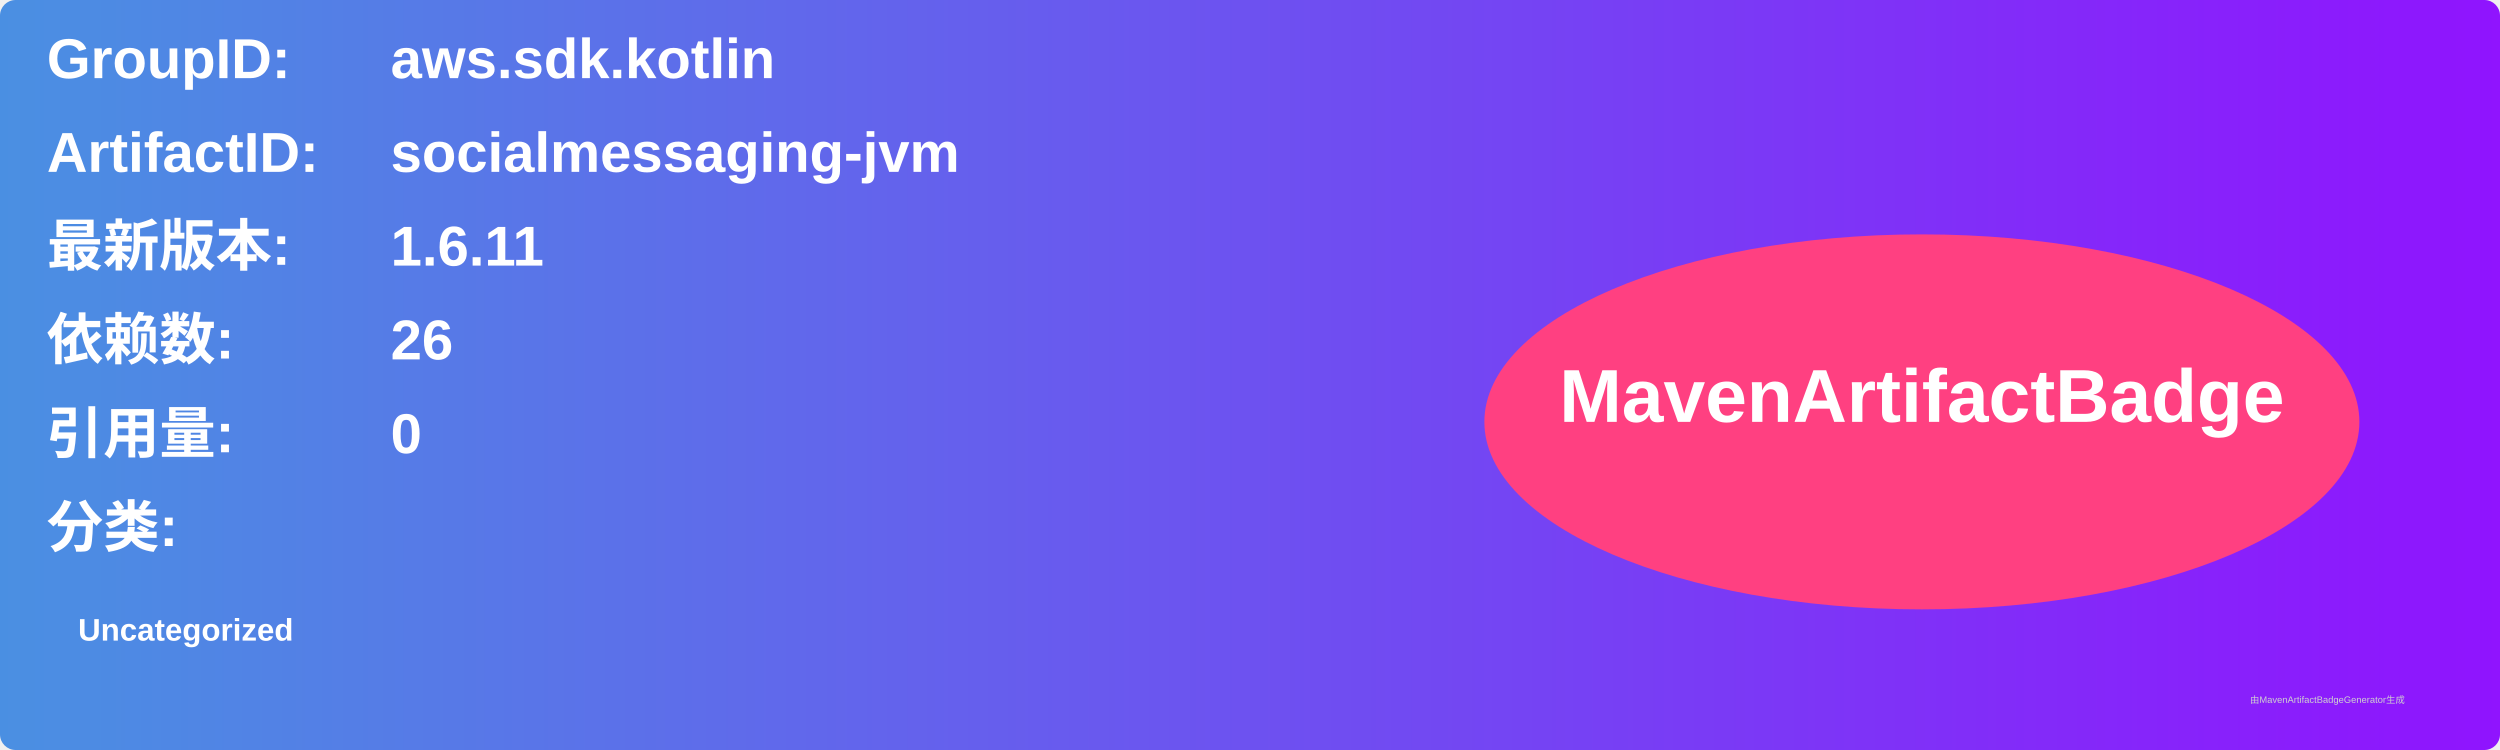
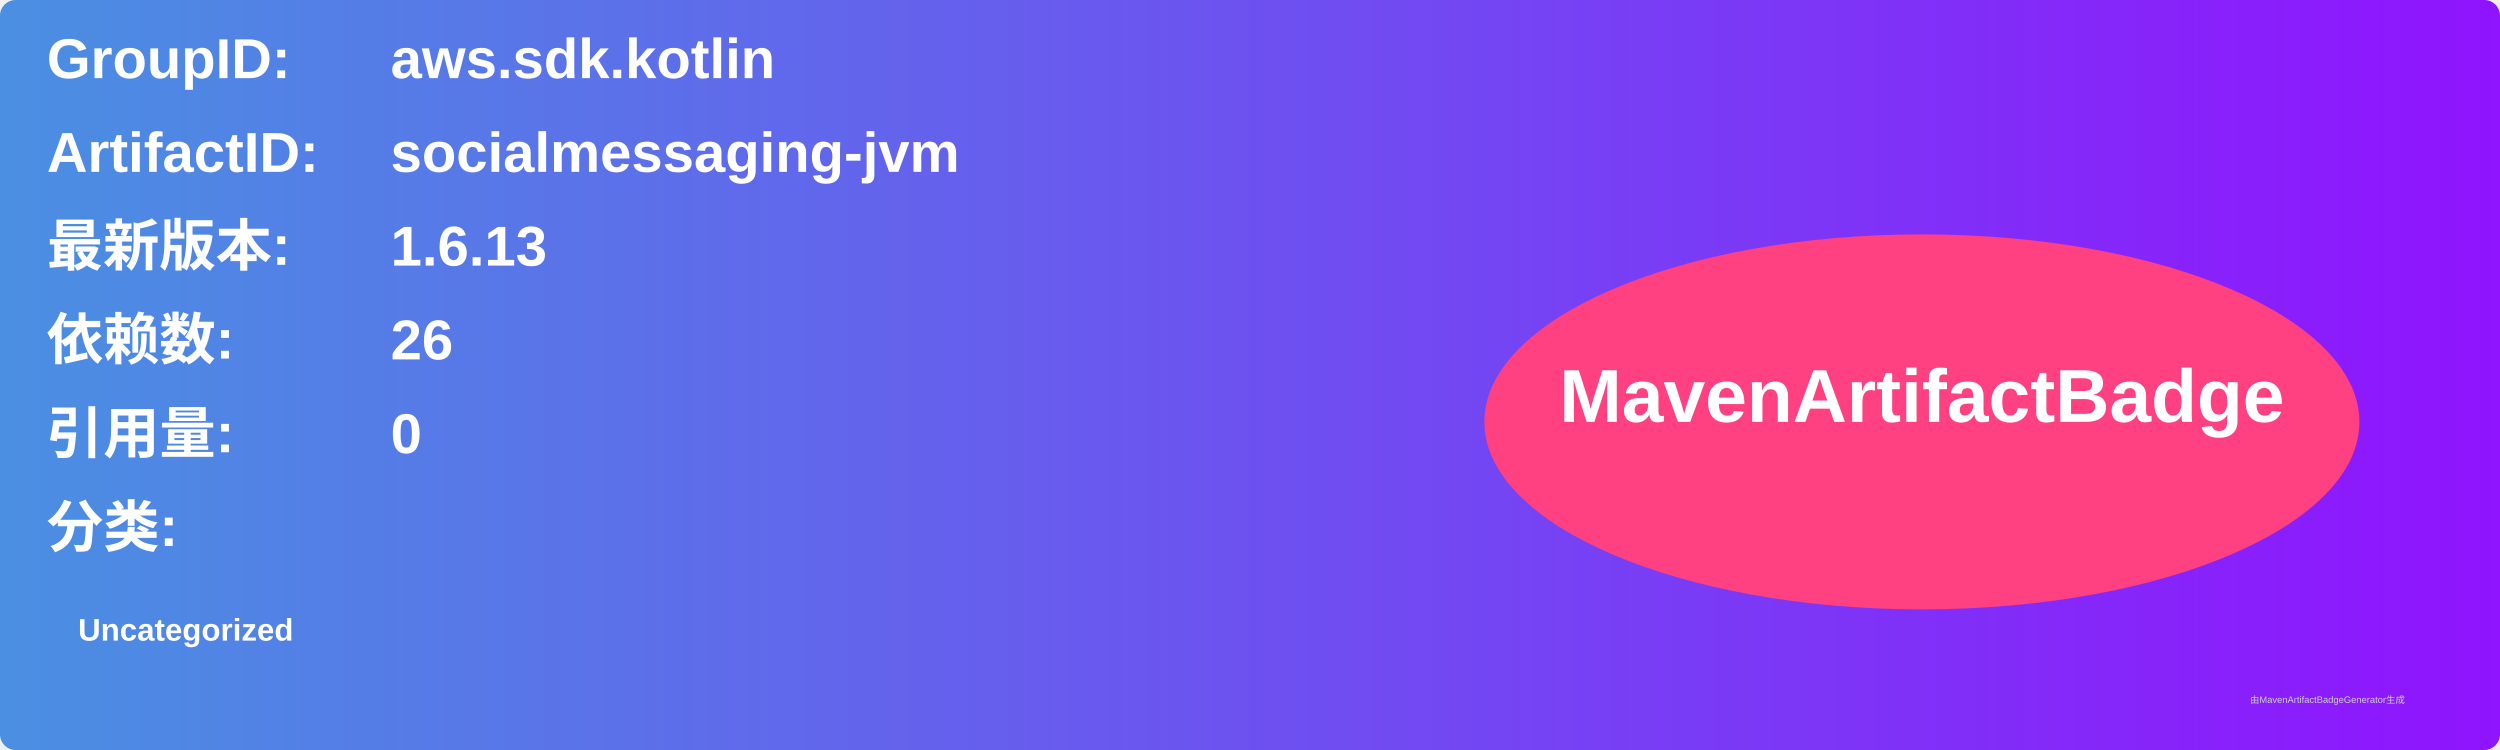
<svg xmlns="http://www.w3.org/2000/svg" width="800" height="240" viewBox="0 0 800 240">
  <linearGradient id="grad" x1="0%" y1="0%" x2="100%" y2="0%">
    <stop offset="0%" stop-color="#4a90e2" />
    <stop offset="100%" stop-color="#9013fe" />
  </linearGradient>
  <rect width="100%" height="100%" rx="5" ry="5" fill="url(#grad)" />
  <g transform="translate(15, 15)">
    <text x="0" y="10" font-family="Arial" font-size="18" fill="white" font-weight="bold" width="260">GroupID:</text>
    <text x="110" y="10" font-family="Arial" font-size="18" fill="white" font-weight="bold" width="460">aws.sdk.kotlin</text>
    <text x="0" y="40" font-family="Arial" font-size="18" fill="white" font-weight="bold" width="260">ArtifactID:</text>
    <text x="110" y="40" font-family="Arial" font-size="18" fill="white" font-weight="bold" width="460">socialmessaging-jvm</text>
    <text x="0" y="70" font-family="Arial" font-size="18" fill="white" font-weight="bold">最新版本:</text>
    <text x="110" y="70" font-family="Arial" font-size="18" fill="white" font-weight="bold">
-       <tspan font-weight="bold">1.6.11</tspan>
+       <tspan font-weight="bold">1.6.13</tspan>
    </text>
    <text x="0" y="100" font-family="Arial" font-size="18" fill="white" font-weight="bold">依赖数: </text>
    <text x="110" y="100" font-family="Arial" font-size="18" fill="white">
      <tspan font-weight="bold">26</tspan>
    </text>
    <text x="0" y="130" font-family="Arial" font-size="18" fill="white" font-weight="bold">引用量: </text>
    <text x="110" y="130" font-family="Arial" font-size="18" fill="white">
      <tspan font-weight="bold">0</tspan>
    </text>
    <text x="0" y="160" font-family="Arial" font-size="18" fill="white" font-weight="bold">分类:</text>
    <text x="10" y="190" font-family="Arial" font-size="10" fill="white">
      <tspan font-weight="bold">Uncategorized</tspan>
    </text>
    <ellipse cx="600" cy="120" rx="140" ry="60" fill="#ff4081" />
    <text x="600" y="120" text-anchor="middle" font-family="Arial" font-size="24" fill="white" font-weight="bold">MavenArtifactBadge</text>
  </g>
  <text x="720" y="225" font-family="Arial" font-size="3" fill="#d0d0d0">由MavenArtifactBadgeGenerator生成</text>
</svg>
